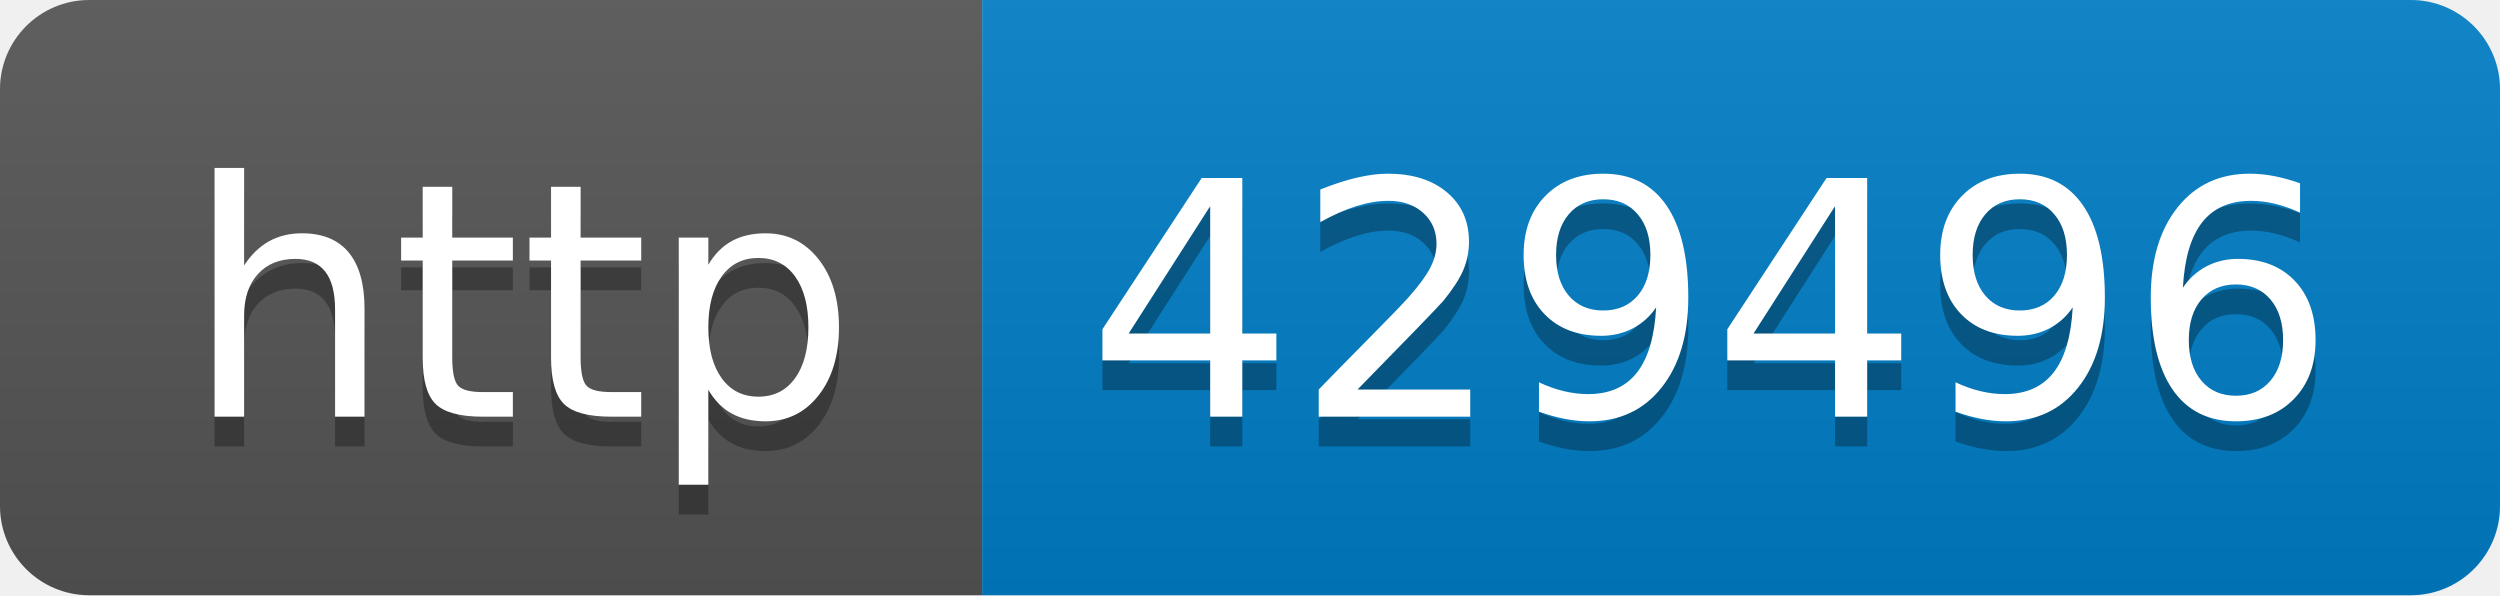
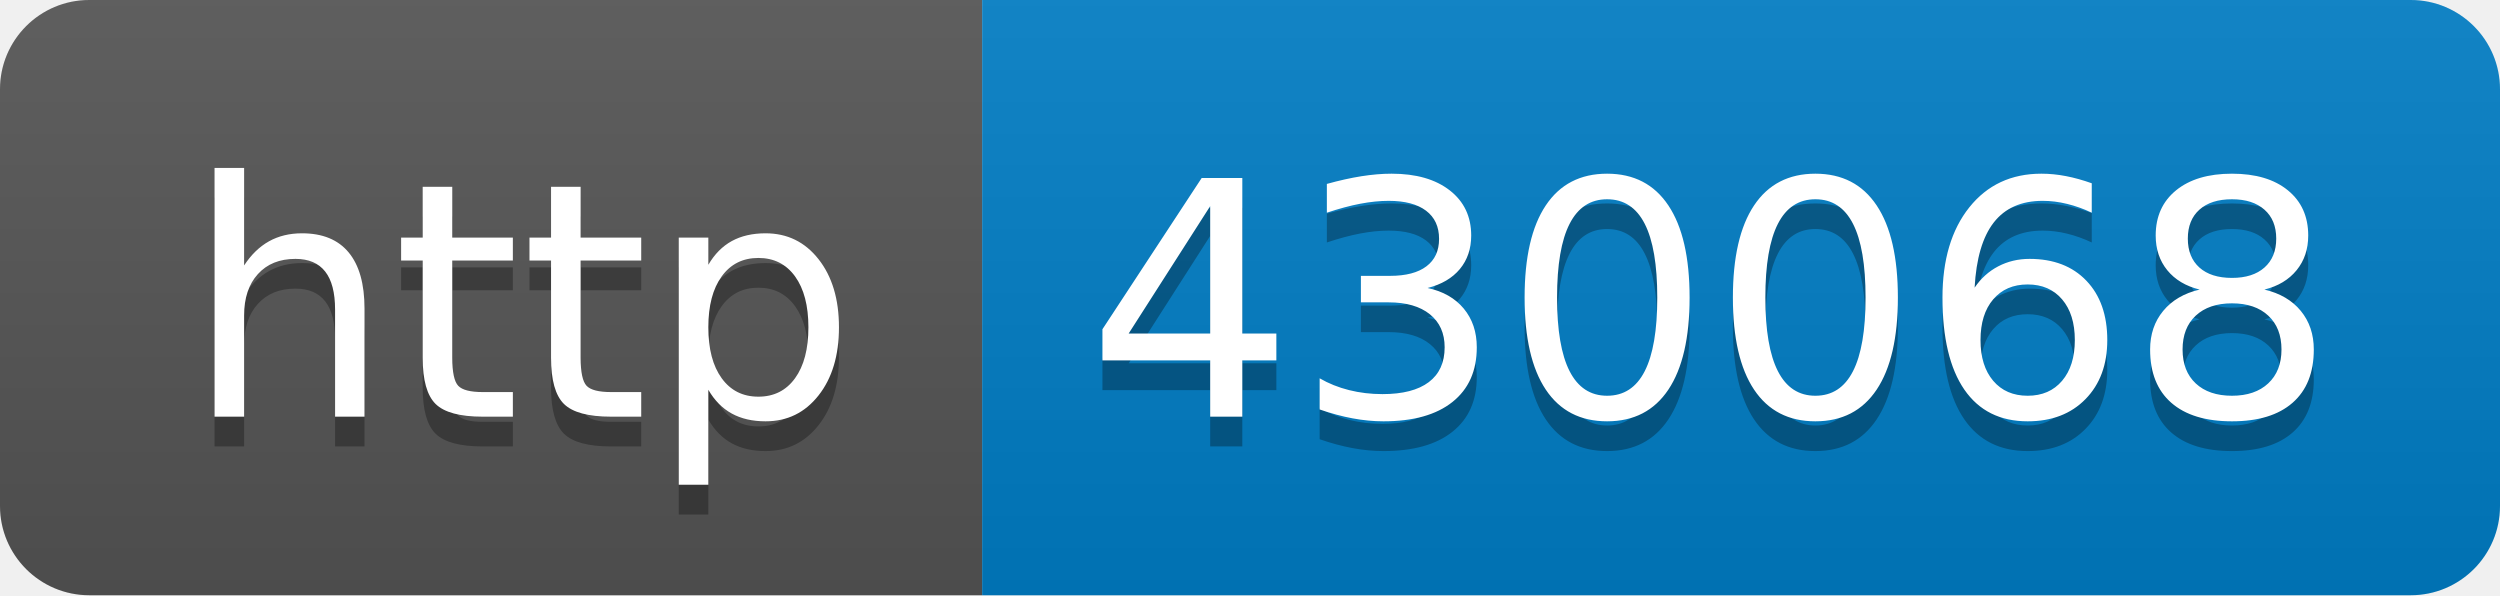
- <svg xmlns="http://www.w3.org/2000/svg" width="84" height="20" role="img" aria-label="http: 429496">
+ <svg xmlns="http://www.w3.org/2000/svg" width="84" height="20" role="img" aria-label="http: 430068">
  <linearGradient id="s" x2="0" y2="100%">
    <stop offset="0" stop-color="#bbb" stop-opacity=".1" />
    <stop offset="1" stop-opacity=".1" />
  </linearGradient>
  <clipPath id="r">
    <rect width="84" height="20" rx="3" fill="#fff" />
  </clipPath>
  <g clip-path="url(#r)">
    <rect width="33" height="20" fill="#555" />
    <rect x="33" width="51" height="20" fill="#007ec6" />
    <rect width="84" height="20" fill="url(#s)" />
  </g>
  <g fill="#fff" text-anchor="middle" font-family="Verdana,Geneva,DejaVu Sans,sans-serif" text-rendering="geometricPrecision" font-size="110">
    <text aria-hidden="true" x="175" y="150" fill="#010101" fill-opacity=".3" transform="scale(.1)" textLength="230">http</text>
    <text x="175" y="140" transform="scale(.1)" fill="#fff" textLength="230">http</text>
-     <text aria-hidden="true" x="575" y="150" fill="#010101" fill-opacity=".3" transform="scale(.1)" textLength="410">429496</text>
-     <text x="575" y="140" transform="scale(.1)" fill="#fff" textLength="410">429496</text>
+     <text aria-hidden="true" x="575" y="150" fill="#010101" fill-opacity=".3" transform="scale(.1)" textLength="410">430068</text>
+     <text x="575" y="140" transform="scale(.1)" fill="#fff" textLength="410">430068</text>
  </g>
</svg>
